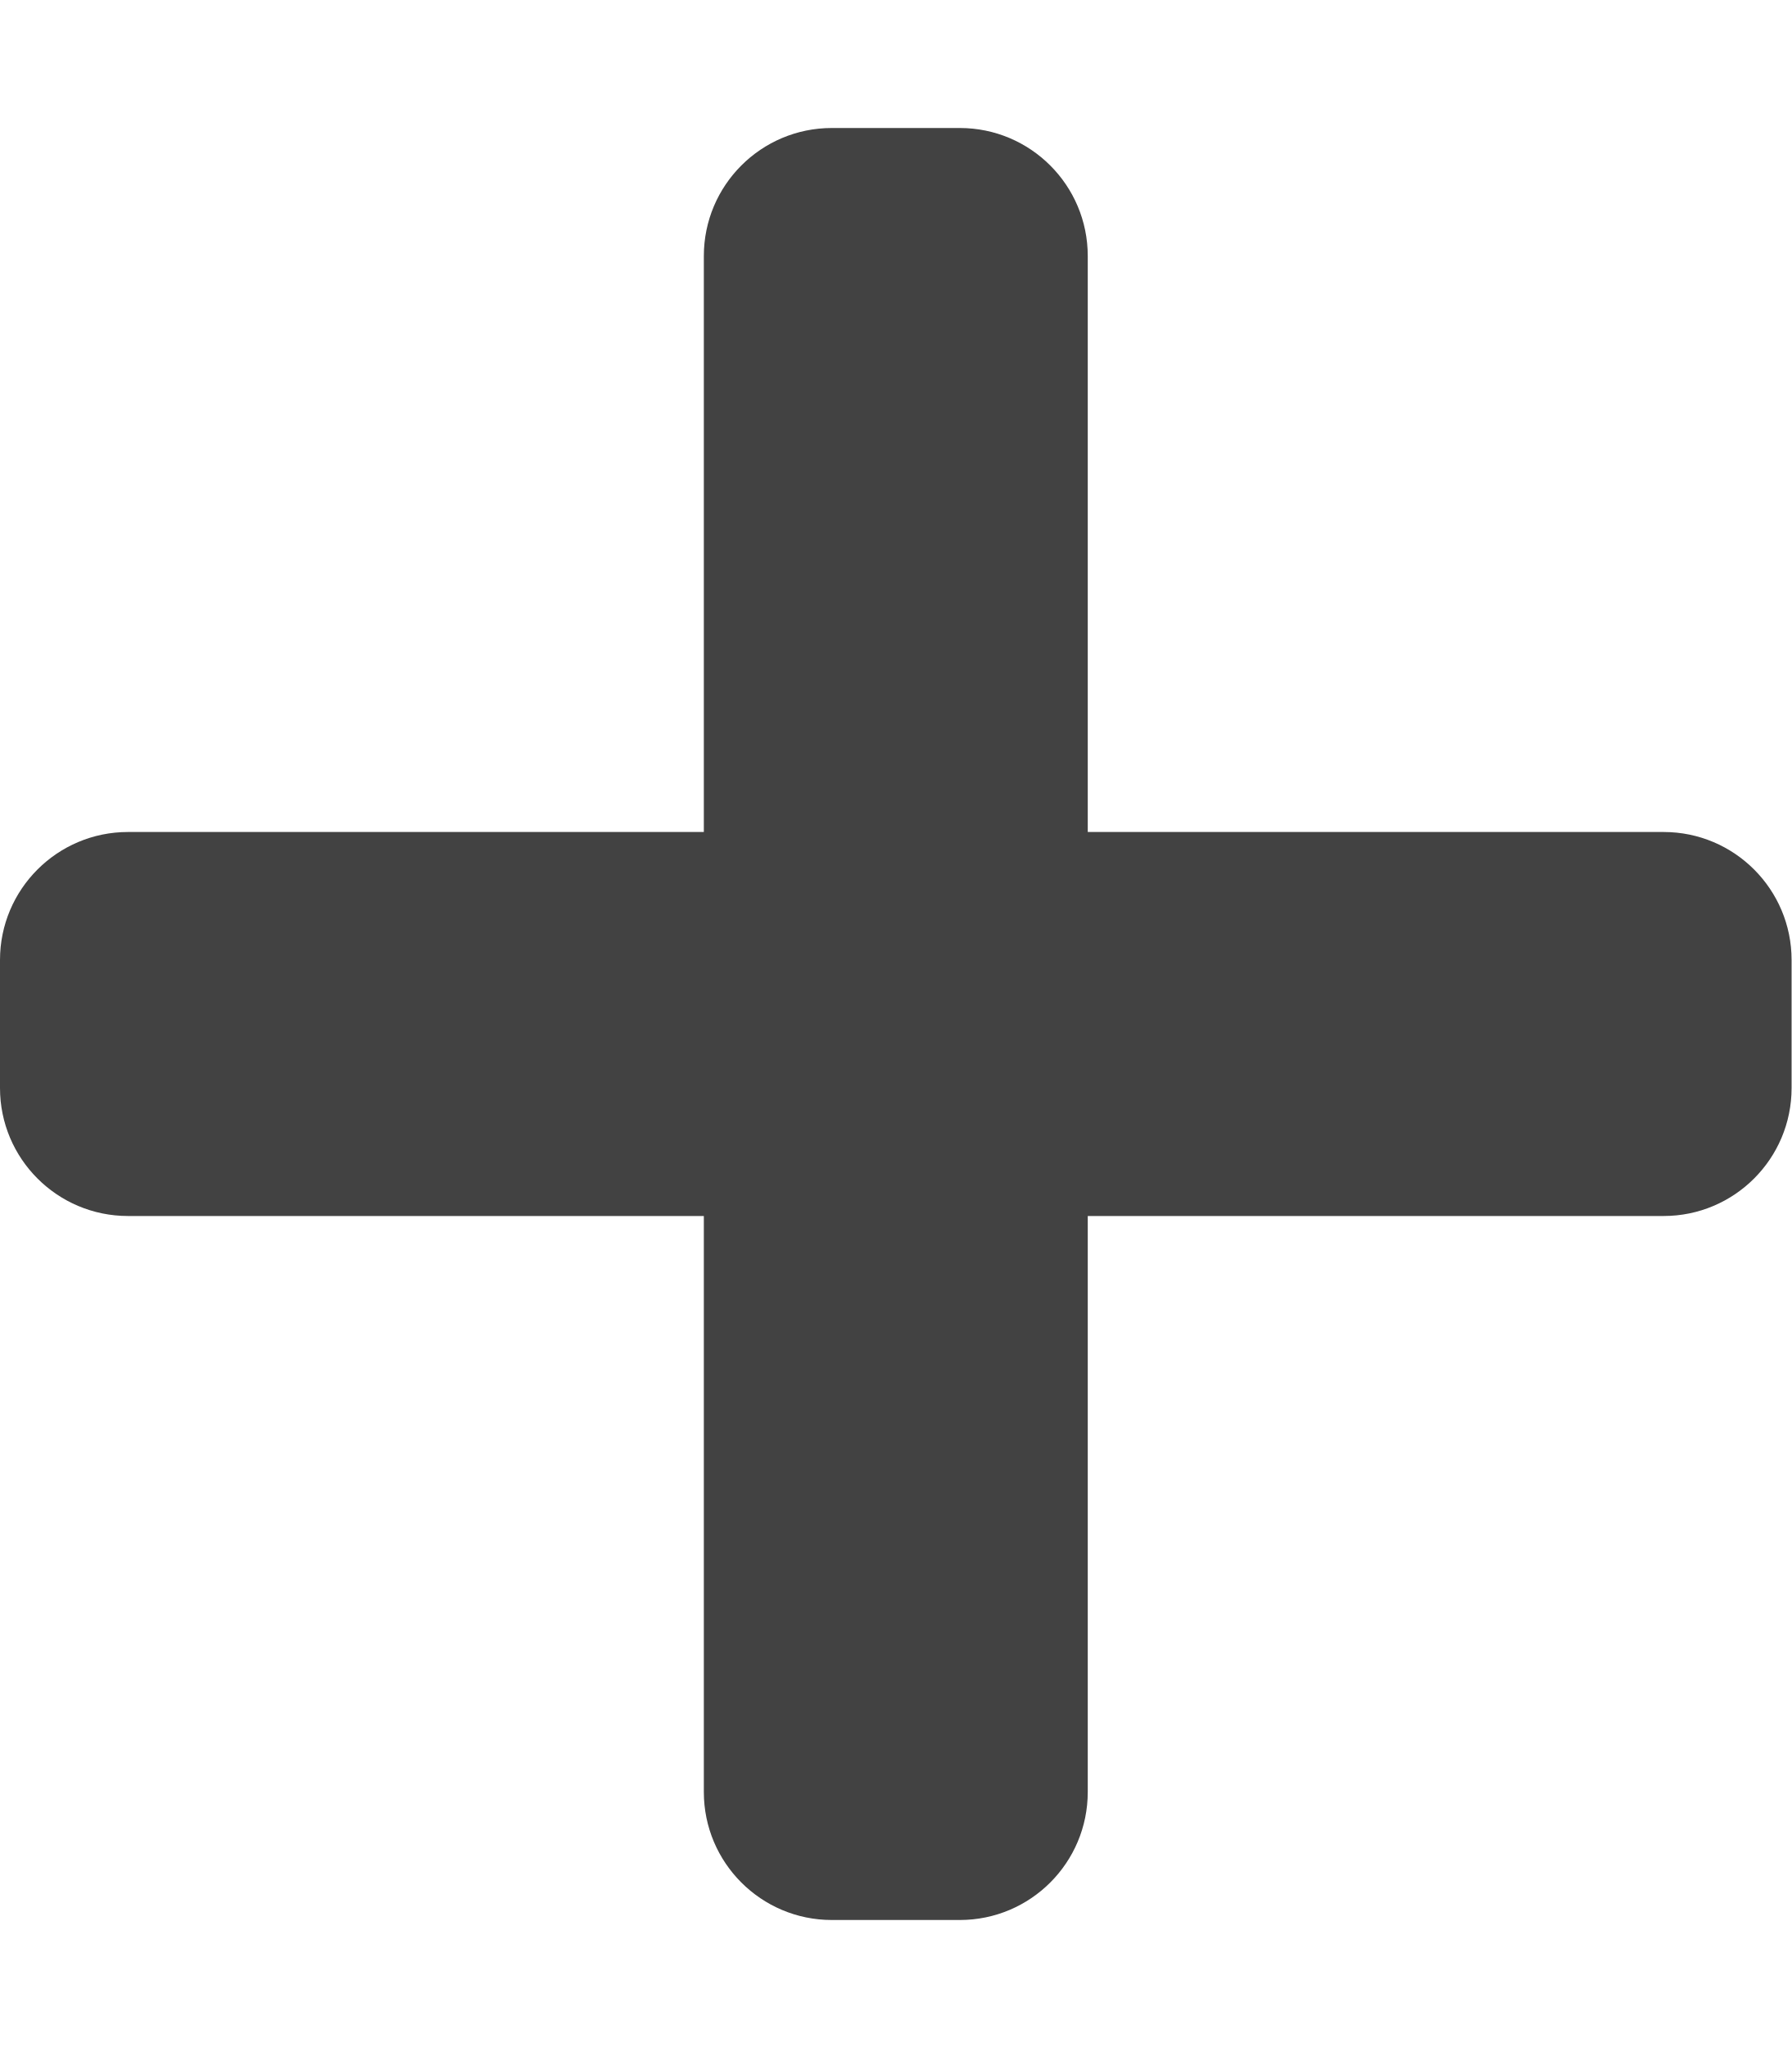
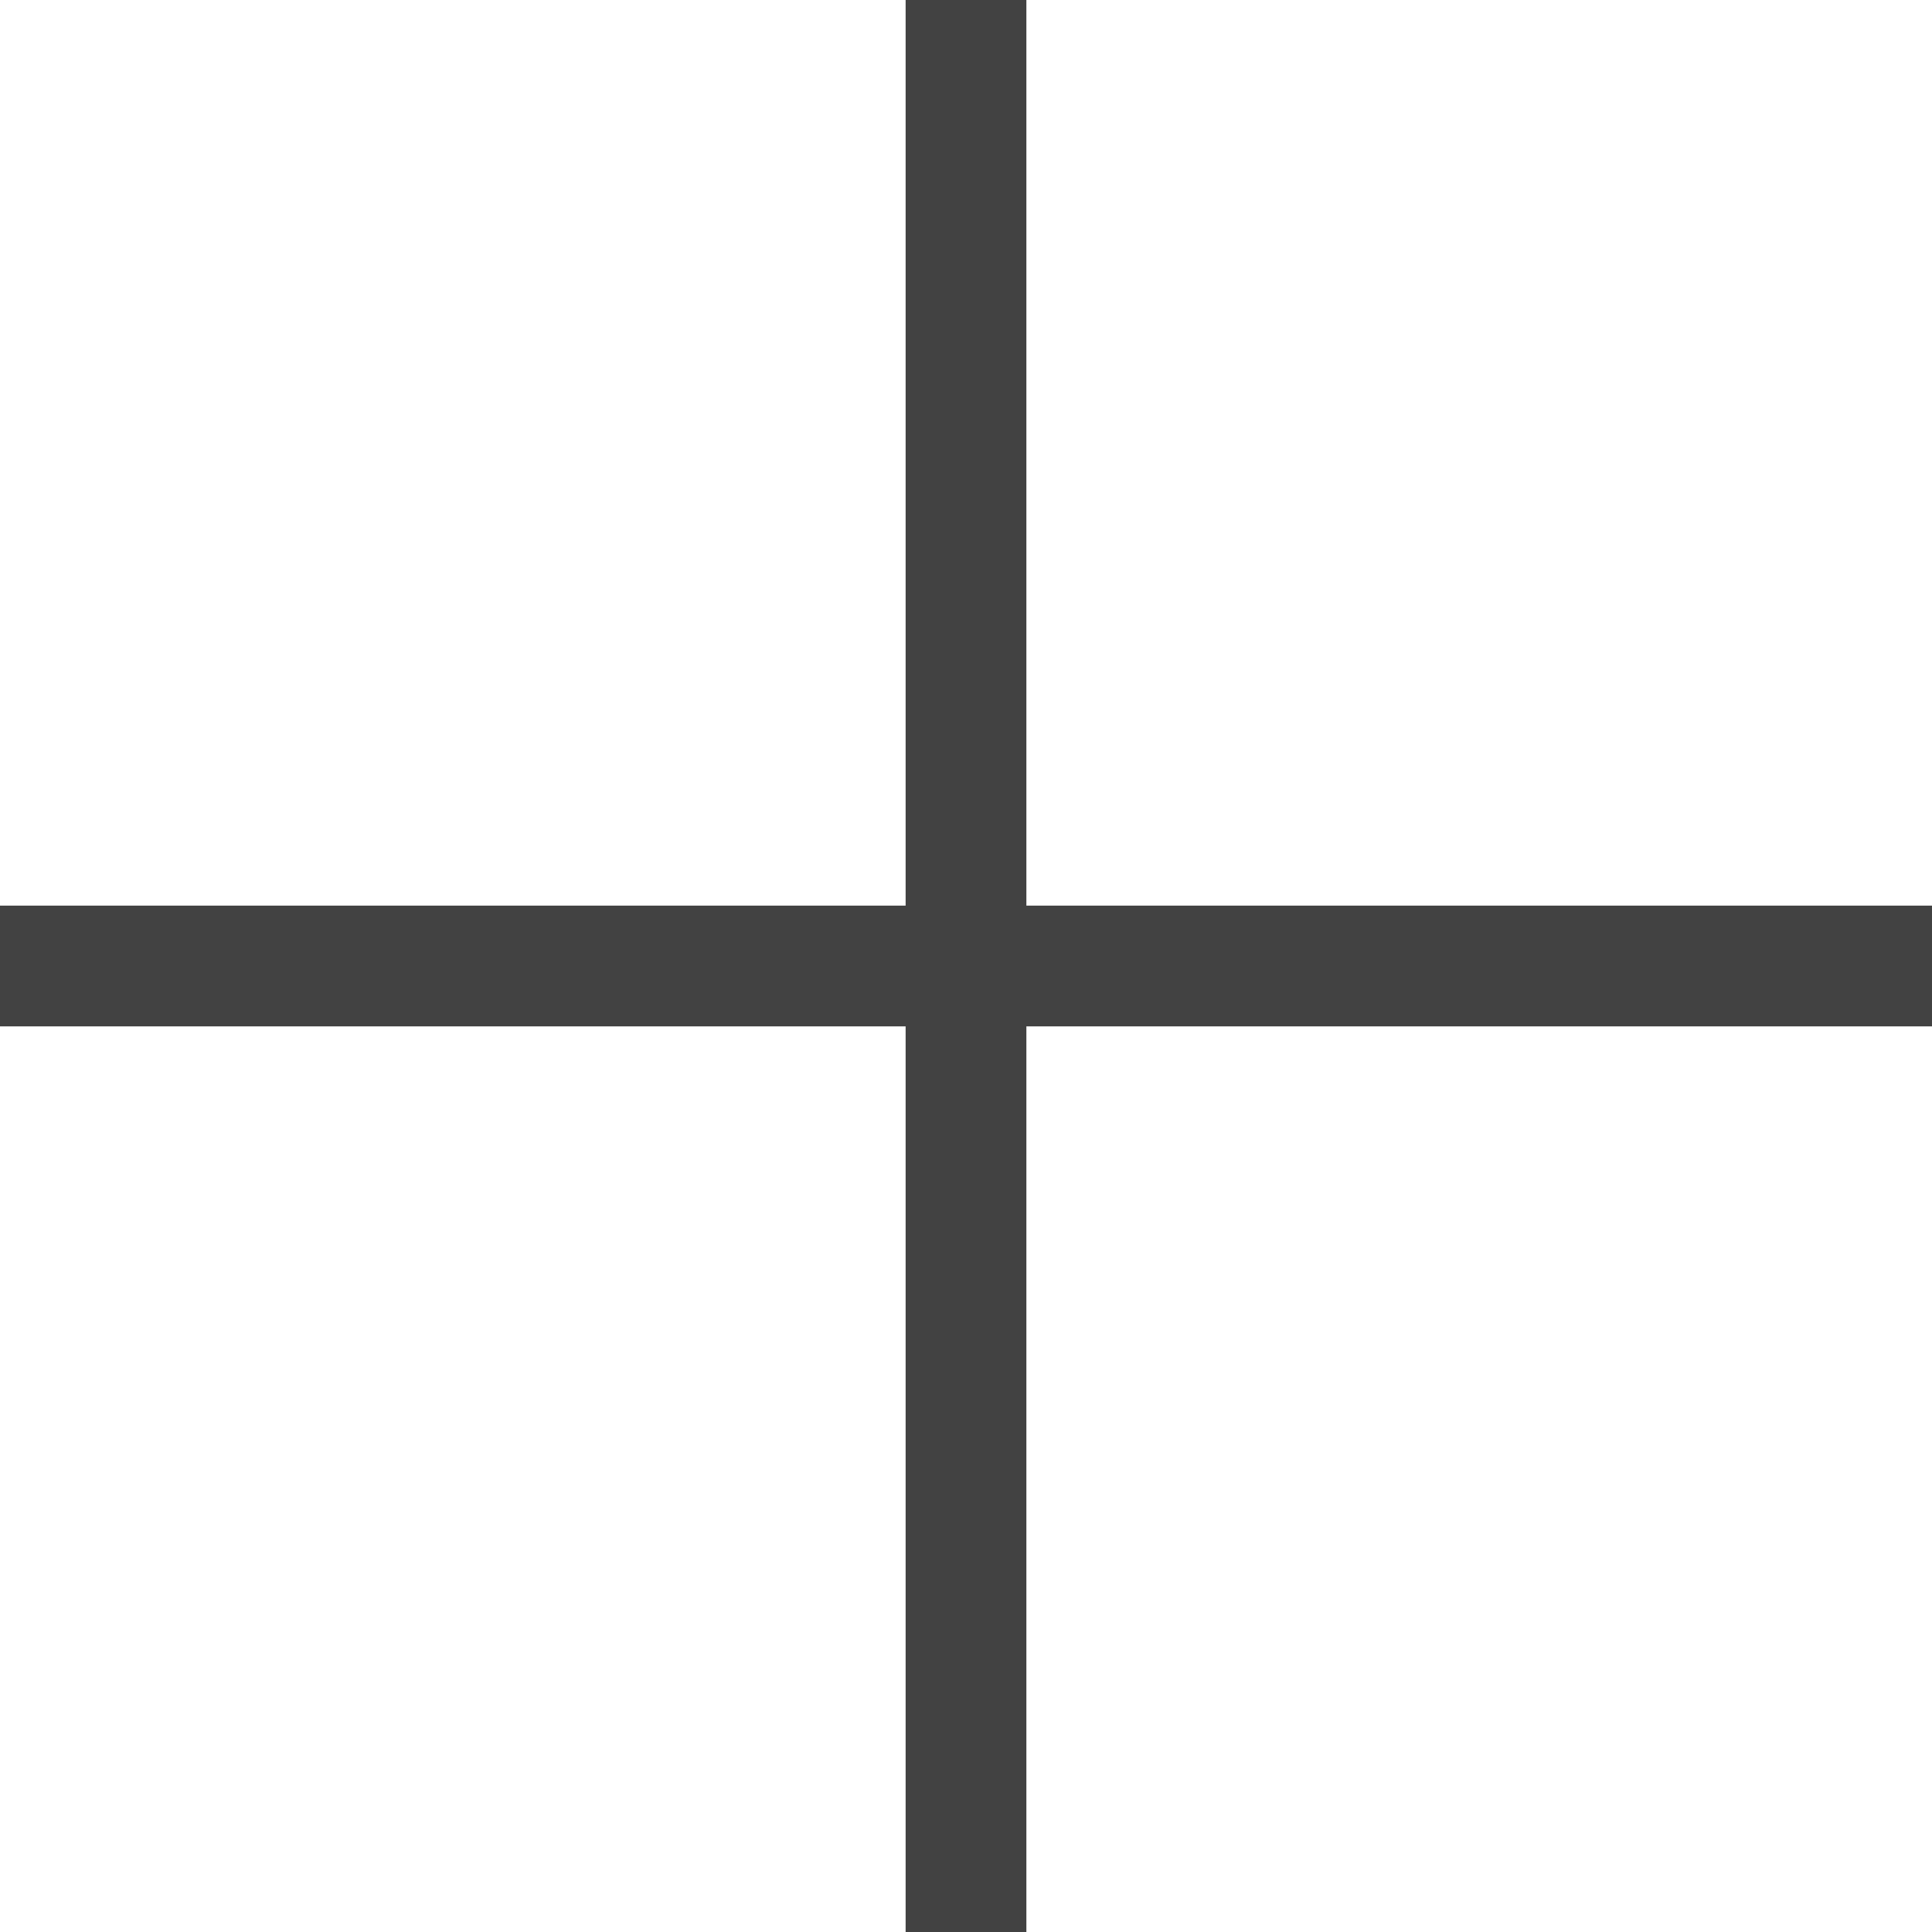
- <svg xmlns="http://www.w3.org/2000/svg" viewBox="0 0 448 512">
-   <path fill="#424242" d="M416 208H272V64c0-17.67-14.33-32-32-32h-32c-17.67 0-32 14.33-32 32v144H32c-17.67 0-32 14.33-32 32v32c0 17.67 14.33 32 32 32h144v144c0 17.67 14.33 32 32 32h32c17.67 0 32-14.33 32-32V304h144c17.67 0 32-14.33 32-32v-32c0-17.67-14.33-32-32-32z" />
+ <svg xmlns="http://www.w3.org/2000/svg" version="1.1" width="32" height="32" viewBox="0 0 32 32">
+   <path fill="#424242" d="M32 15v2h-15v15h-2v-15h-15v-2h15v-15h2v15h15z" />
</svg>
